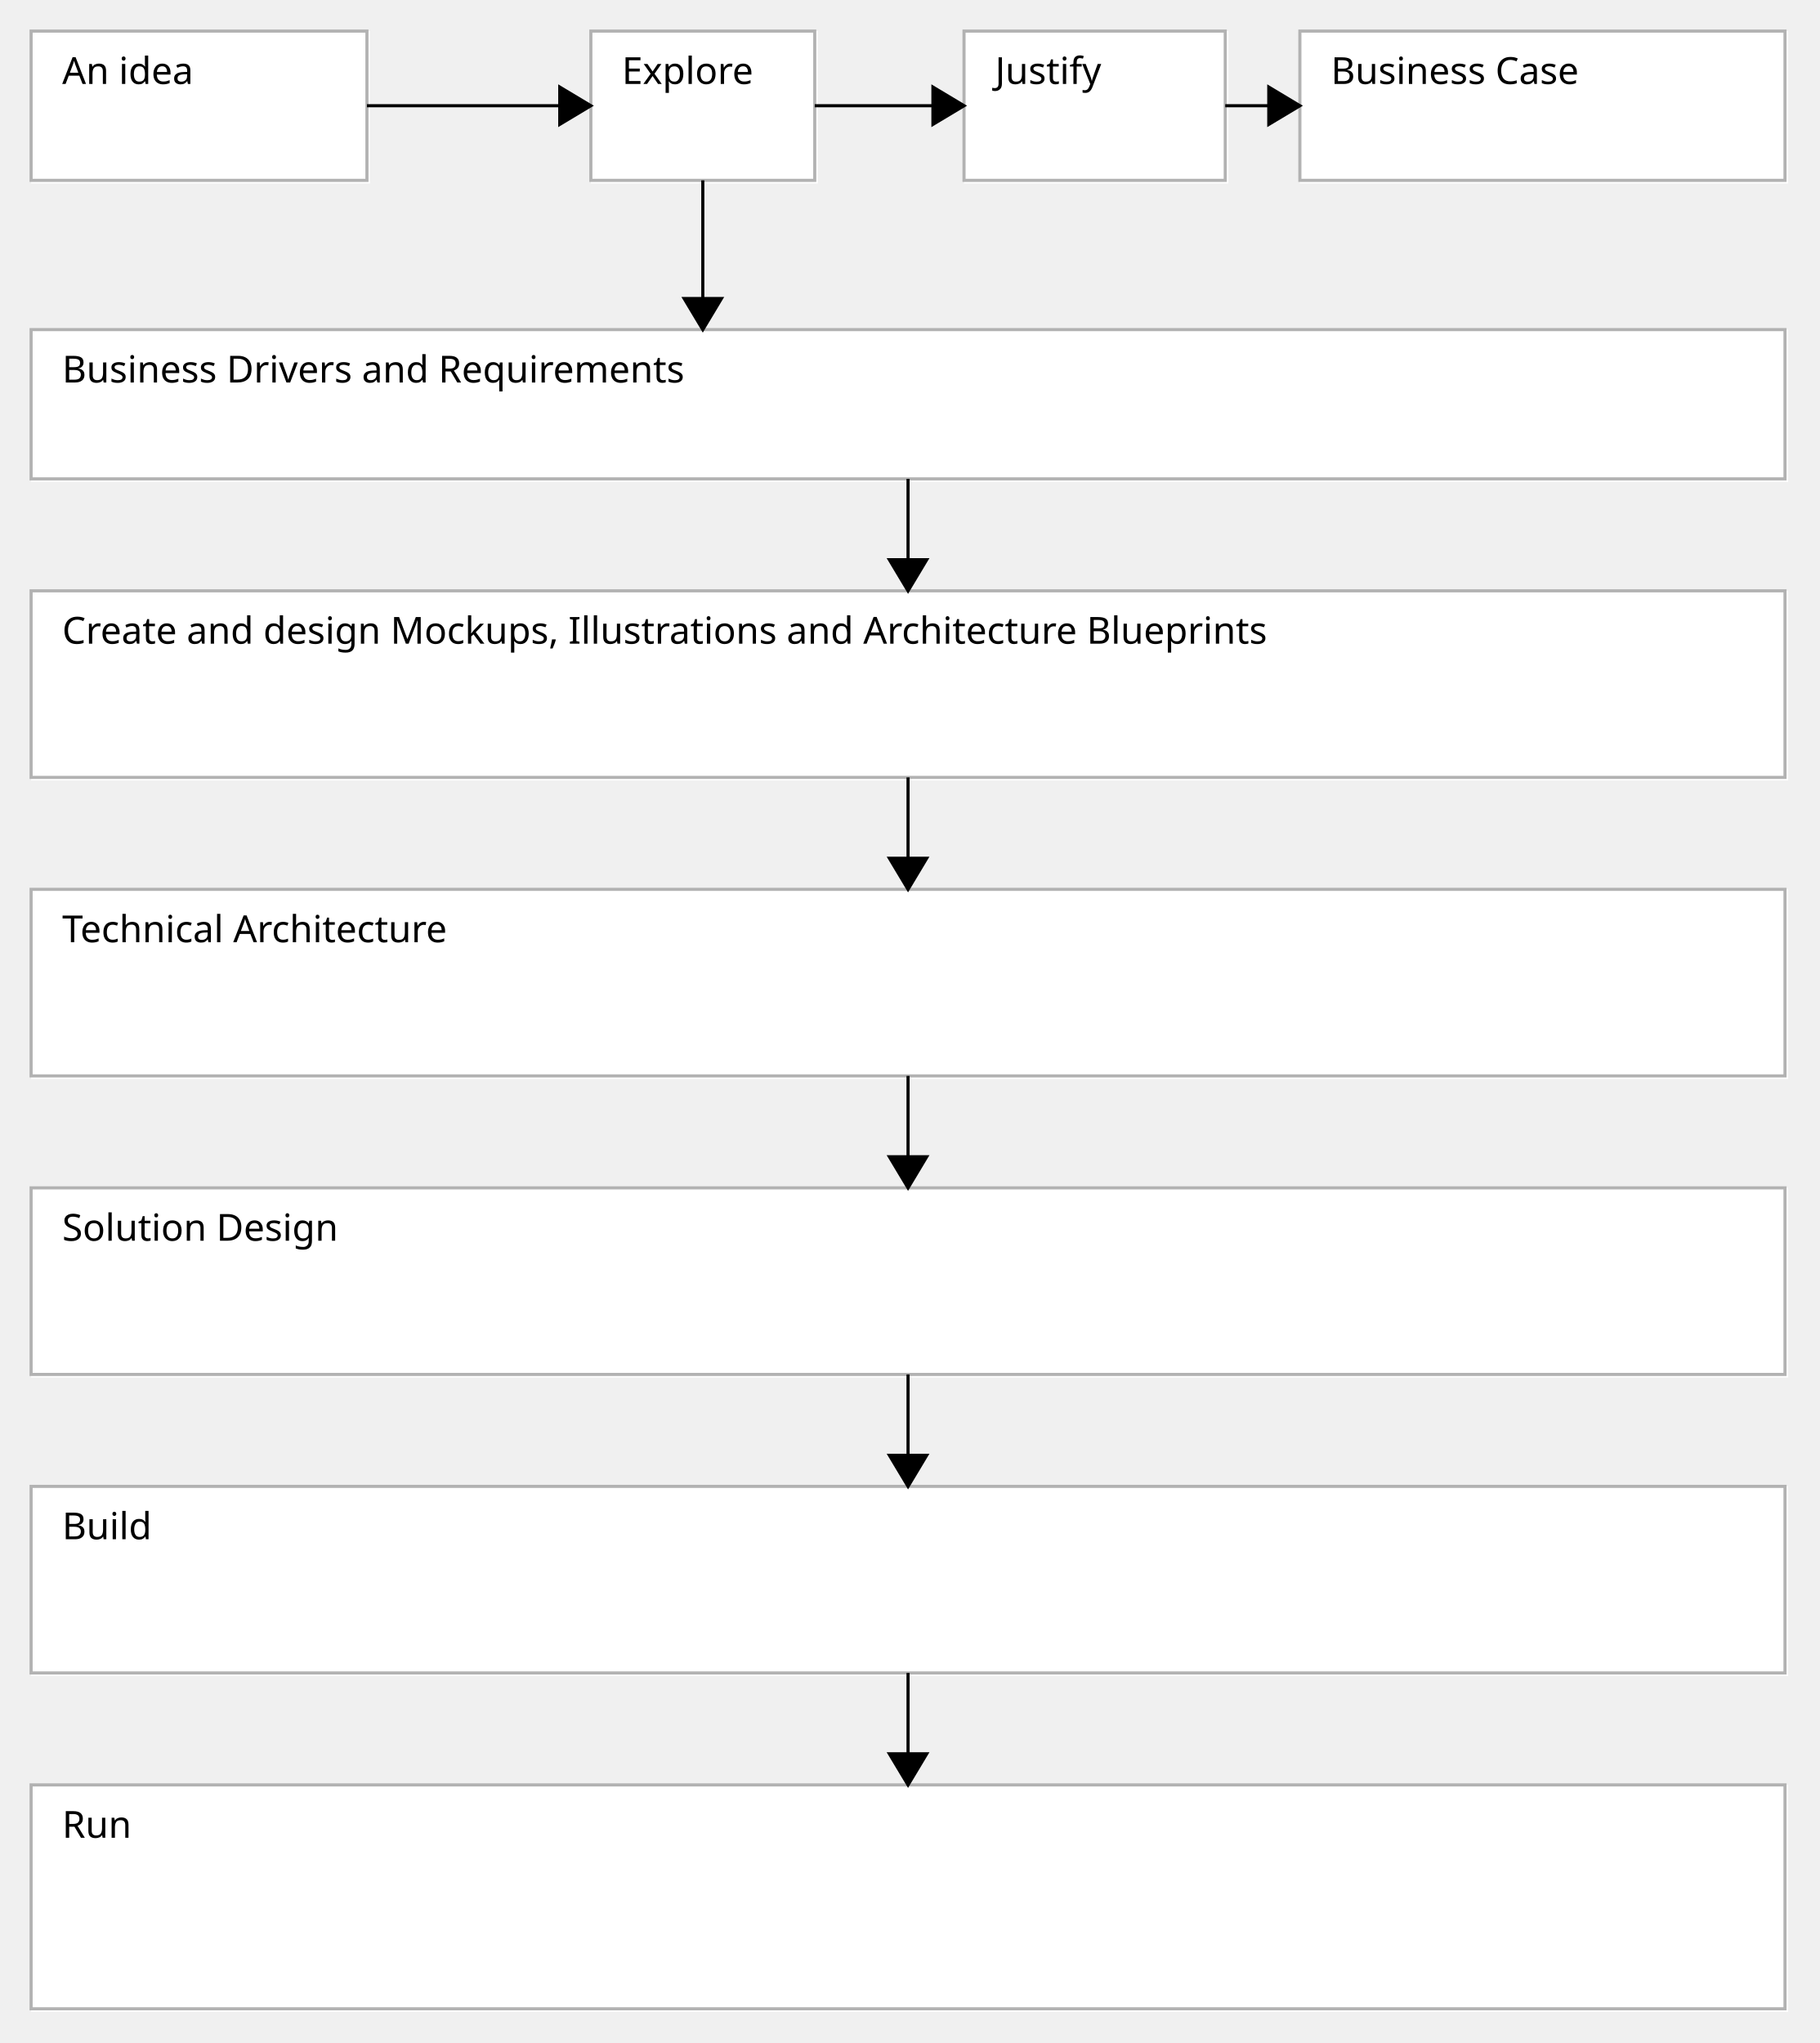
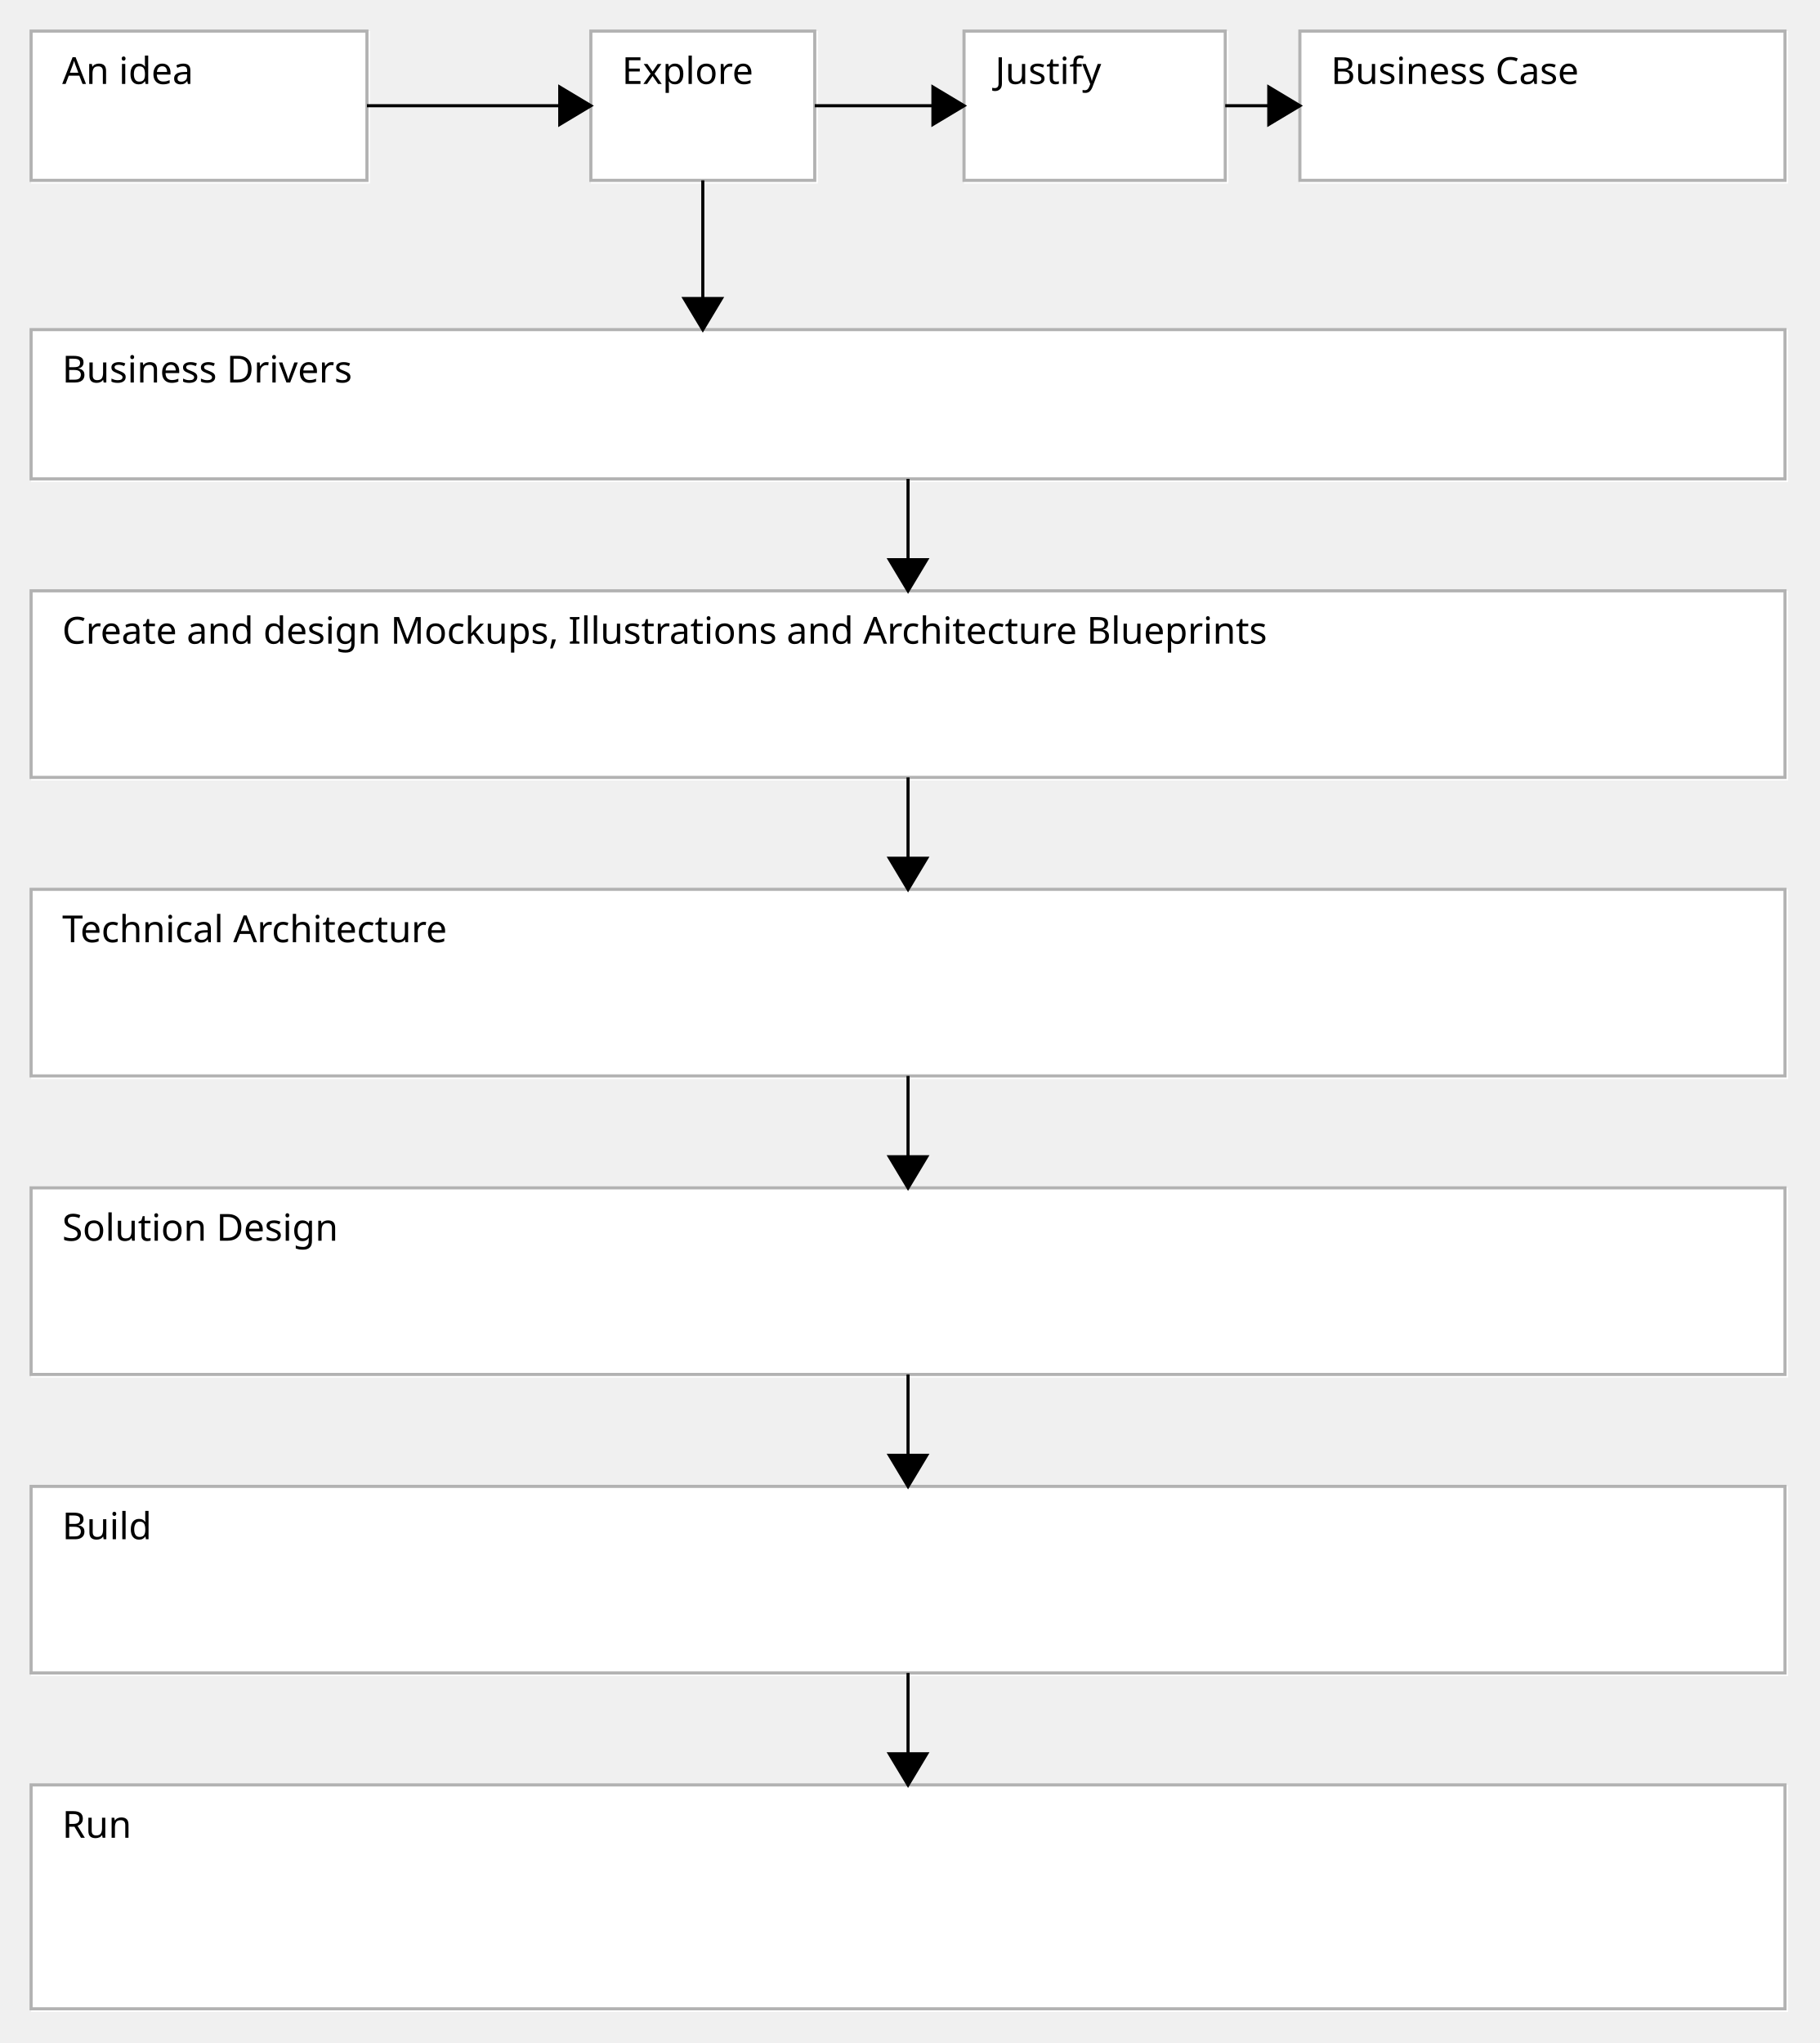
<svg xmlns="http://www.w3.org/2000/svg" fill-opacity="1" color-rendering="auto" color-interpolation="auto" text-rendering="auto" stroke="black" stroke-linecap="square" stroke-miterlimit="10" shape-rendering="auto" stroke-opacity="1" fill="black" stroke-dasharray="none" font-weight="normal" stroke-width="1" viewBox="0 0 585 657" font-family="'Dialog'" font-style="normal" stroke-linejoin="miter" font-size="12" stroke-dashoffset="0" image-rendering="auto">
  <defs id="genericDefs" />
  <g>
    <defs id="defs1">
      <clipPath clipPathUnits="userSpaceOnUse" id="clipPath1">
        <path d="M9 9 L120 9 L120 60 L9 60 L9 9 Z" />
      </clipPath>
      <clipPath clipPathUnits="userSpaceOnUse" id="clipPath2">
        <path d="M19 14 L65 14 L65 31 L19 31 L19 14 Z" />
      </clipPath>
      <clipPath clipPathUnits="userSpaceOnUse" id="clipPath3">
        <path d="M189 9 L264 9 L264 60 L189 60 L189 9 Z" />
      </clipPath>
      <clipPath clipPathUnits="userSpaceOnUse" id="clipPath4">
        <path d="M199 14 L245 14 L245 31 L199 31 L199 14 Z" />
      </clipPath>
      <clipPath clipPathUnits="userSpaceOnUse" id="clipPath5">
        <path d="M417 9 L576 9 L576 60 L417 60 L417 9 Z" />
      </clipPath>
      <clipPath clipPathUnits="userSpaceOnUse" id="clipPath6">
        <path d="M427 14 L511 14 L511 31 L427 31 L427 14 Z" />
      </clipPath>
      <clipPath clipPathUnits="userSpaceOnUse" id="clipPath7">
        <path d="M9 189 L576 189 L576 252 L9 252 L9 189 Z" />
      </clipPath>
      <clipPath clipPathUnits="userSpaceOnUse" id="clipPath8">
        <path d="M19 194 L422 194 L422 211 L19 211 L19 194 Z" />
      </clipPath>
      <clipPath clipPathUnits="userSpaceOnUse" id="clipPath9">
        <path d="M9 285 L576 285 L576 348 L9 348 L9 285 Z" />
      </clipPath>
      <clipPath clipPathUnits="userSpaceOnUse" id="clipPath10">
        <path d="M19 290 L151 290 L151 307 L19 307 L19 290 Z" />
      </clipPath>
      <clipPath clipPathUnits="userSpaceOnUse" id="clipPath11">
        <path d="M9 381 L576 381 L576 444 L9 444 L9 381 Z" />
      </clipPath>
      <clipPath clipPathUnits="userSpaceOnUse" id="clipPath12">
        <path d="M19 386 L113 386 L113 403 L19 403 L19 386 Z" />
      </clipPath>
      <clipPath clipPathUnits="userSpaceOnUse" id="clipPath13">
        <path d="M9 477 L576 477 L576 540 L9 540 L9 477 Z" />
      </clipPath>
      <clipPath clipPathUnits="userSpaceOnUse" id="clipPath14">
        <path d="M19 482 L50 482 L50 499 L19 499 L19 482 Z" />
      </clipPath>
      <clipPath clipPathUnits="userSpaceOnUse" id="clipPath15">
        <path d="M9 573 L576 573 L576 648 L9 648 L9 573 Z" />
      </clipPath>
      <clipPath clipPathUnits="userSpaceOnUse" id="clipPath16">
        <path d="M19 578 L44 578 L44 595 L19 595 L19 578 Z" />
      </clipPath>
      <clipPath clipPathUnits="userSpaceOnUse" id="clipPath17">
        <path d="M9 105 L576 105 L576 156 L9 156 L9 105 Z" />
      </clipPath>
      <clipPath clipPathUnits="userSpaceOnUse" id="clipPath18">
        <path d="M19 110 L226 110 L226 127 L19 127 L19 110 Z" />
      </clipPath>
      <clipPath clipPathUnits="userSpaceOnUse" id="clipPath19">
        <path d="M309 9 L396 9 L396 60 L309 60 L309 9 Z" />
      </clipPath>
      <clipPath clipPathUnits="userSpaceOnUse" id="clipPath20">
        <path d="M319 14 L357 14 L357 31 L319 31 L319 14 Z" />
      </clipPath>
      <clipPath clipPathUnits="userSpaceOnUse" id="clipPath21">
        <path d="M107 17 L202 17 L202 52 L107 52 L107 17 Z" />
      </clipPath>
      <clipPath clipPathUnits="userSpaceOnUse" id="clipPath22">
        <path d="M179 27 L192 27 L192 42 L179 42 L179 27 Z" />
      </clipPath>
      <clipPath clipPathUnits="userSpaceOnUse" id="clipPath23">
        <path d="M209 47 L244 47 L244 118 L209 118 L209 47 Z" />
      </clipPath>
      <clipPath clipPathUnits="userSpaceOnUse" id="clipPath24">
        <path d="M219 95 L234 95 L234 108 L219 108 L219 95 Z" />
      </clipPath>
      <clipPath clipPathUnits="userSpaceOnUse" id="clipPath25">
        <path d="M251 17 L322 17 L322 52 L251 52 L251 17 Z" />
      </clipPath>
      <clipPath clipPathUnits="userSpaceOnUse" id="clipPath26">
        <path d="M299 27 L312 27 L312 42 L299 42 L299 27 Z" />
      </clipPath>
      <clipPath clipPathUnits="userSpaceOnUse" id="clipPath27">
        <path d="M383 17 L430 17 L430 52 L383 52 L383 17 Z" />
      </clipPath>
      <clipPath clipPathUnits="userSpaceOnUse" id="clipPath28">
        <path d="M407 27 L420 27 L420 42 L407 42 L407 27 Z" />
      </clipPath>
      <clipPath clipPathUnits="userSpaceOnUse" id="clipPath29">
        <path d="M275 143 L310 143 L310 202 L275 202 L275 143 Z" />
      </clipPath>
      <clipPath clipPathUnits="userSpaceOnUse" id="clipPath30">
        <path d="M285 179 L300 179 L300 192 L285 192 L285 179 Z" />
      </clipPath>
      <clipPath clipPathUnits="userSpaceOnUse" id="clipPath31">
        <path d="M275 239 L310 239 L310 298 L275 298 L275 239 Z" />
      </clipPath>
      <clipPath clipPathUnits="userSpaceOnUse" id="clipPath32">
        <path d="M285 275 L300 275 L300 288 L285 288 L285 275 Z" />
      </clipPath>
      <clipPath clipPathUnits="userSpaceOnUse" id="clipPath33">
        <path d="M275 335 L310 335 L310 394 L275 394 L275 335 Z" />
      </clipPath>
      <clipPath clipPathUnits="userSpaceOnUse" id="clipPath34">
        <path d="M285 371 L300 371 L300 384 L285 384 L285 371 Z" />
      </clipPath>
      <clipPath clipPathUnits="userSpaceOnUse" id="clipPath35">
        <path d="M275 431 L310 431 L310 490 L275 490 L275 431 Z" />
      </clipPath>
      <clipPath clipPathUnits="userSpaceOnUse" id="clipPath36">
        <path d="M285 467 L300 467 L300 480 L285 480 L285 467 Z" />
      </clipPath>
      <clipPath clipPathUnits="userSpaceOnUse" id="clipPath37">
        <path d="M275 527 L310 527 L310 586 L275 586 L275 527 Z" />
      </clipPath>
      <clipPath clipPathUnits="userSpaceOnUse" id="clipPath38">
        <path d="M285 563 L300 563 L300 576 L285 576 L285 563 Z" />
      </clipPath>
      <font horiz-adv-x="75.0" id="font1">
        <font-face ascent="96.68" font-style="normal" descent="21.094" units-per-em="100" font-family="Lucida Grande" font-weight="normal" />
        <missing-glyph horiz-adv-x="75.0" d="M12.5 0 L12.5 62.5 L62.5 62.5 L62.5 0 ZM15.625 3.125 L59.375 3.125 L59.375 59.375 L15.625 59.375 Z" />
        <glyph unicode="a" horiz-adv-x="55.225" d="M36.963 6.738 Q28.32 -1.221 20.312 -1.221 Q13.721 -1.221 9.375 2.905 Q5.029 7.031 5.029 13.33 Q5.029 22.021 12.329 26.685 Q19.629 31.348 33.252 31.348 L35.547 31.348 L35.547 37.744 Q35.547 46.973 26.074 46.973 Q18.457 46.973 9.619 42.285 L9.619 50.244 Q19.336 54.199 27.832 54.199 Q36.719 54.199 40.942 50.195 Q45.166 46.191 45.166 37.744 L45.166 13.721 Q45.166 5.469 50.244 5.469 Q50.879 5.469 52.1 5.664 L52.783 0.342 Q49.512 -1.221 45.557 -1.221 Q38.818 -1.221 36.963 6.738 ZM35.547 11.963 L35.547 25.684 L32.324 25.781 Q24.414 25.781 19.531 22.778 Q14.648 19.775 14.648 14.893 Q14.648 11.426 17.09 9.033 Q19.531 6.641 23.047 6.641 Q29.053 6.641 35.547 11.963 Z" />
        <glyph unicode="e" horiz-adv-x="55.713" d="M48.486 1.709 Q38.818 -1.221 31.934 -1.221 Q20.215 -1.221 12.817 6.567 Q5.42 14.355 5.42 26.758 Q5.42 38.818 11.938 46.533 Q18.457 54.248 28.613 54.248 Q38.232 54.248 43.481 47.412 Q48.73 40.576 48.73 27.979 L48.682 25 L15.234 25 Q17.334 6.104 33.74 6.104 Q39.746 6.104 48.486 9.326 ZM15.674 32.227 L39.062 32.227 Q39.062 47.022 28.027 47.022 Q16.943 47.022 15.674 32.227 Z" />
        <glyph unicode="d" horiz-adv-x="62.939" d="M43.652 0 L43.652 9.961 Q37.793 -1.221 25.977 -1.221 Q16.406 -1.221 10.913 5.762 Q5.42 12.744 5.42 24.854 Q5.42 38.086 11.646 46.143 Q17.871 54.199 28.027 54.199 Q37.451 54.199 43.652 46.973 L43.652 77.1 L53.32 77.1 L53.32 0 ZM43.652 40.381 Q36.182 46.973 29.492 46.973 Q15.674 46.973 15.674 25.83 Q15.674 7.227 27.979 7.227 Q35.986 7.227 43.652 15.967 Z" />
        <glyph unicode="i" horiz-adv-x="28.906" d="M9.619 0 L9.619 53.027 L19.238 53.027 L19.238 0 ZM9.619 62.647 L9.619 72.266 L19.238 72.266 L19.238 62.647 Z" />
        <glyph unicode=" " horiz-adv-x="31.641" d="" />
        <glyph unicode="n" horiz-adv-x="62.061" d="M9.619 0 L9.619 53.027 L19.238 53.027 L19.238 43.066 Q26.855 54.199 37.891 54.199 Q44.775 54.199 48.877 49.829 Q52.978 45.459 52.978 38.086 L52.978 0 L43.359 0 L43.359 34.961 Q43.359 40.869 41.626 43.384 Q39.893 45.898 35.889 45.898 Q27.051 45.898 19.238 34.326 L19.238 0 Z" />
        <glyph unicode="A" horiz-adv-x="68.994" d="M45.947 27.637 L33.643 58.789 L21.289 27.637 ZM56.787 0 L48.926 20.02 L18.311 20.02 L10.352 0 L0.83 0 L29.492 72.266 L39.648 72.266 L67.871 0 Z" />
        <glyph unicode="r" horiz-adv-x="40.918" d="M9.619 0 L9.619 53.027 L19.238 53.027 L19.238 43.066 Q24.951 54.199 35.84 54.199 Q37.305 54.199 38.916 53.955 L38.916 44.971 Q36.426 45.801 34.522 45.801 Q25.391 45.801 19.238 34.961 L19.238 0 Z" />
        <glyph unicode="o" horiz-adv-x="61.426" d="M30.371 -1.221 Q18.994 -1.221 12.207 6.323 Q5.42 13.867 5.42 26.514 Q5.42 39.307 12.231 46.753 Q19.043 54.199 30.713 54.199 Q42.383 54.199 49.194 46.753 Q56.006 39.307 56.006 26.611 Q56.006 13.623 49.17 6.201 Q42.334 -1.221 30.371 -1.221 ZM30.518 6.006 Q45.801 6.006 45.801 26.611 Q45.801 46.973 30.713 46.973 Q15.674 46.973 15.674 26.514 Q15.674 6.006 30.518 6.006 Z" />
        <glyph unicode="l" horiz-adv-x="28.906" d="M9.619 0 L9.619 77.1 L19.238 77.1 L19.238 0 Z" />
        <glyph unicode="p" horiz-adv-x="62.939" d="M9.619 -19.287 L9.619 53.027 L19.238 53.027 L19.238 43.066 Q25.146 54.199 36.963 54.199 Q46.533 54.199 52.026 47.217 Q57.52 40.234 57.52 28.125 Q57.52 14.941 51.294 6.86 Q45.068 -1.221 34.912 -1.221 Q25.488 -1.221 19.238 6.006 L19.238 -19.287 ZM19.238 12.646 Q26.66 6.006 33.398 6.006 Q47.266 6.006 47.266 27.148 Q47.266 45.801 34.961 45.801 Q26.904 45.801 19.238 37.06 Z" />
        <glyph unicode="x" horiz-adv-x="61.328" d="M4.297 0 L24.463 27.393 L4.883 53.027 L16.309 53.027 L31.787 32.617 L45.801 53.027 L55.176 53.027 L36.816 26.123 L56.787 0 L45.361 0 L29.395 20.996 L13.965 0 Z" />
        <glyph unicode="E" horiz-adv-x="54.199" d="M9.326 0 L9.326 72.266 L49.707 72.266 L49.707 64.6 L19.58 64.6 L19.58 41.406 L44.824 41.406 L44.824 33.838 L19.58 33.838 L19.58 7.666 L51.807 7.666 L51.807 0 Z" />
        <glyph unicode="C" horiz-adv-x="69.189" d="M40.283 -1.807 Q23.438 -1.807 14.258 8.081 Q5.078 17.969 5.078 36.084 Q5.078 54.15 14.429 64.111 Q23.779 74.072 40.772 74.072 Q50.488 74.072 63.525 70.898 L63.525 61.279 Q48.682 66.406 40.625 66.406 Q28.857 66.406 22.412 58.447 Q15.967 50.488 15.967 35.986 Q15.967 22.168 22.852 14.185 Q29.736 6.201 41.65 6.201 Q51.904 6.201 63.623 12.5 L63.623 3.711 Q52.93 -1.807 40.283 -1.807 Z" />
        <glyph unicode="s" horiz-adv-x="50.977" d="M23.682 -1.221 Q17.09 -1.221 7.666 1.855 L7.666 10.693 Q17.09 6.006 24.072 6.006 Q28.223 6.006 30.957 8.252 Q33.691 10.498 33.691 13.867 Q33.691 18.799 26.025 22.021 L20.41 24.414 Q7.959 29.59 7.959 39.307 Q7.959 46.24 12.866 50.22 Q17.773 54.199 26.318 54.199 Q30.762 54.199 37.305 52.978 L39.307 52.588 L39.307 44.58 Q31.25 46.973 26.514 46.973 Q17.236 46.973 17.236 40.234 Q17.236 35.889 24.268 32.91 L28.906 30.957 Q36.768 27.637 40.039 23.95 Q43.31 20.264 43.31 14.746 Q43.31 7.764 37.793 3.272 Q32.275 -1.221 23.682 -1.221 Z" />
        <glyph unicode="u" horiz-adv-x="62.061" d="M42.773 0 L42.773 9.961 Q35.107 -1.221 24.17 -1.221 Q17.236 -1.221 13.135 3.149 Q9.033 7.519 9.033 14.941 L9.033 53.027 L18.652 53.027 L18.652 18.066 Q18.652 12.109 20.386 9.595 Q22.119 7.08 26.172 7.08 Q34.961 7.08 42.773 18.652 L42.773 53.027 L52.393 53.027 L52.393 0 Z" />
        <glyph unicode="B" horiz-adv-x="57.52" d="M9.326 0 L9.326 72.266 L28.076 72.266 Q38.916 72.266 44.702 68.164 Q50.488 64.062 50.488 56.348 Q50.488 43.213 35.645 37.647 Q53.369 32.227 53.369 18.066 Q53.369 9.277 47.51 4.639 Q41.65 0 30.615 0 ZM19.482 7.666 L21.582 7.666 Q32.861 7.666 36.182 9.082 Q42.529 11.768 42.529 19.043 Q42.529 25.488 36.768 29.761 Q31.006 34.033 22.363 34.033 L19.482 34.033 ZM19.482 40.527 L22.754 40.527 Q30.957 40.527 35.474 44.043 Q39.99 47.559 39.99 53.955 Q39.99 64.6 23.486 64.6 L19.482 64.6 Z" />
        <glyph unicode="h" horiz-adv-x="62.061" d="M9.619 0 L9.619 77.1 L19.238 77.1 L19.238 43.066 Q26.855 54.199 37.891 54.199 Q44.775 54.199 48.877 49.829 Q52.978 45.459 52.978 38.086 L52.978 0 L43.359 0 L43.359 34.961 Q43.359 40.869 41.626 43.384 Q39.893 45.898 35.889 45.898 Q27.051 45.898 19.238 34.326 L19.238 0 Z" />
        <glyph unicode="I" horiz-adv-x="28.809" d="M9.277 0 L9.277 72.266 L19.531 72.266 L19.531 0 Z" />
        <glyph unicode="," horiz-adv-x="31.641" d="M9.766 -15.674 L9.766 -12.06 Q14.453 -10.742 14.453 -0.977 L14.453 0 L9.766 0 L9.766 12.06 L21.826 12.06 L21.826 1.611 Q21.826 -14.453 9.766 -15.674 Z" />
        <glyph unicode="k" horiz-adv-x="58.447" d="M9.619 0 L9.619 77.1 L19.238 77.1 L19.238 27.295 L41.699 53.027 L52.051 53.027 L30.615 28.271 L56.494 0 L44.19 0 L19.238 27.197 L19.238 0 Z" />
        <glyph unicode="c" horiz-adv-x="51.221" d="M30.322 -1.221 Q19.58 -1.221 12.5 6.738 Q5.42 14.697 5.42 26.807 Q5.42 39.746 12.427 46.973 Q19.434 54.199 31.982 54.199 Q38.184 54.199 45.85 52.49 L45.85 44.434 Q37.695 46.826 32.568 46.826 Q25.195 46.826 20.727 41.284 Q16.26 35.742 16.26 26.514 Q16.26 17.578 20.85 12.06 Q25.439 6.543 32.861 6.543 Q39.453 6.543 46.435 9.912 L46.435 1.611 Q37.109 -1.221 30.322 -1.221 Z" />
        <glyph unicode="M" horiz-adv-x="86.133" d="M9.326 0 L9.326 72.266 L23.535 72.266 L43.555 16.357 L64.16 72.266 L76.856 72.266 L76.856 0 L67.285 0 L67.285 58.789 L47.363 4.834 L37.451 4.834 L18.115 58.935 L18.115 0 Z" />
        <glyph unicode="g" horiz-adv-x="62.354" d="M9.815 -17.627 L10.938 -9.277 Q19.287 -13.232 27.393 -13.232 Q43.652 -13.232 43.652 4.004 L43.652 12.354 Q38.33 1.221 26.172 1.221 Q16.65 1.221 11.035 8.154 Q5.42 15.088 5.42 26.855 Q5.42 38.965 11.816 46.582 Q18.213 54.199 28.369 54.199 Q37.256 54.199 43.652 46.973 L43.652 53.027 L53.32 53.027 L53.32 14.453 Q53.32 2.002 52.026 -3.979 Q50.732 -9.961 47.168 -13.77 Q40.869 -20.459 27.588 -20.459 Q18.311 -20.459 9.815 -17.627 ZM43.652 18.359 L43.652 40.381 Q37.305 46.973 29.834 46.973 Q23.193 46.973 19.434 41.65 Q15.674 36.328 15.674 27.051 Q15.674 9.619 27.93 9.619 Q36.279 9.619 43.652 18.359 Z" />
        <glyph unicode="t" horiz-adv-x="37.402" d="M25.537 -1.221 Q18.213 -1.221 14.111 2.978 Q10.01 7.178 10.01 14.648 L10.01 45.801 L3.369 45.801 L3.369 53.027 L10.01 53.027 L10.01 62.647 L19.629 63.574 L19.629 53.027 L33.496 53.027 L33.496 45.801 L19.629 45.801 L19.629 16.406 Q19.629 6.006 28.613 6.006 Q30.518 6.006 33.252 6.641 L33.252 0 Q28.809 -1.221 25.537 -1.221 Z" />
        <glyph unicode="T" horiz-adv-x="63.232" d="M26.514 0 L26.514 64.6 L0.879 64.6 L0.879 72.266 L62.402 72.266 L62.402 64.6 L36.768 64.6 L36.768 0 Z" />
        <glyph unicode="D" horiz-adv-x="74.902" d="M9.326 0 L9.326 72.266 L33.35 72.266 Q44.092 72.266 50.708 69.873 Q57.324 67.481 62.158 61.768 Q69.824 52.685 69.824 37.842 Q69.824 19.824 60.303 9.912 Q50.781 0 33.496 0 ZM19.58 7.666 L32.715 7.666 Q46.777 7.666 52.637 15.234 Q58.935 23.291 58.935 36.865 Q58.935 49.609 52.734 56.885 Q48.975 61.328 43.75 62.964 Q38.525 64.6 28.027 64.6 L19.58 64.6 Z" />
        <glyph unicode="S" horiz-adv-x="53.857" d="M23.486 -1.807 Q16.211 -1.807 4.883 1.367 L4.883 11.523 Q17.09 5.859 24.951 5.859 Q31.006 5.859 34.692 9.033 Q38.379 12.207 38.379 17.383 Q38.379 21.631 35.962 24.609 Q33.545 27.588 27.051 31.25 L22.07 34.131 Q12.842 39.404 9.058 44.067 Q5.273 48.73 5.273 54.932 Q5.273 63.281 11.328 68.677 Q17.383 74.072 26.758 74.072 Q35.107 74.072 44.385 71.289 L44.385 61.914 Q32.959 66.406 27.344 66.406 Q22.021 66.406 18.555 63.574 Q15.088 60.742 15.088 56.445 Q15.088 52.832 17.627 50.049 Q20.166 47.266 26.904 43.408 L32.08 40.478 Q41.455 35.156 45.166 30.42 Q48.877 25.684 48.877 19.043 Q48.877 9.619 41.919 3.906 Q34.961 -1.807 23.486 -1.807 Z" />
        <glyph unicode="R" horiz-adv-x="63.232" d="M9.326 0 L9.326 72.266 L31.201 72.266 Q41.602 72.266 47.144 67.676 Q52.685 63.086 52.685 54.346 Q52.685 39.893 38.086 33.838 L62.207 0 L49.609 0 L29.053 30.566 L19.482 30.566 L19.482 0 ZM19.482 38.232 L22.803 38.232 Q42.139 38.232 42.139 53.418 Q42.139 64.6 25.928 64.6 L19.482 64.6 Z" />
        <glyph unicode="m" horiz-adv-x="93.359" d="M9.619 0 L9.619 53.027 L19.238 53.027 L19.238 43.066 Q26.27 54.199 37.305 54.199 Q47.949 54.199 51.807 43.066 Q58.643 54.248 69.58 54.248 Q76.611 54.248 80.469 50.122 Q84.326 45.996 84.326 38.574 L84.326 0 L74.658 0 L74.658 37.06 Q74.658 46.143 67.481 46.143 Q60.01 46.143 51.807 35.547 L51.807 0 L42.139 0 L42.139 37.06 Q42.139 46.191 34.815 46.191 Q27.539 46.191 19.238 35.547 L19.238 0 Z" />
        <glyph unicode="q" horiz-adv-x="62.939" d="M43.652 -19.287 L43.652 9.961 Q37.793 -1.221 25.977 -1.221 Q16.406 -1.221 10.913 5.762 Q5.42 12.744 5.42 24.854 Q5.42 38.086 11.646 46.143 Q17.871 54.199 28.027 54.199 Q37.451 54.199 43.652 46.973 L43.652 53.027 L53.32 53.027 L53.32 -19.287 ZM43.652 40.381 Q36.182 46.973 29.492 46.973 Q15.674 46.973 15.674 25.83 Q15.674 7.227 27.979 7.227 Q35.986 7.227 43.652 15.967 Z" />
        <glyph unicode="v" horiz-adv-x="51.758" d="M20.605 0 L0.879 53.027 L10.498 53.027 L25.928 11.768 L42.188 53.027 L51.172 53.027 L30.225 0 Z" />
        <glyph unicode="y" horiz-adv-x="52.246" d="M12.695 -19.287 L21.289 0 L0.781 53.027 L11.182 53.027 L26.367 13.086 L42.578 53.027 L51.66 53.027 L22.705 -19.287 Z" />
        <glyph unicode="f" horiz-adv-x="36.768" d="M21.094 45.801 L21.094 0 L11.426 0 L11.426 45.801 L3.906 45.801 L3.906 53.027 L11.426 53.027 L11.426 59.375 Q11.426 78.32 28.711 78.32 Q33.545 78.32 39.697 76.709 L39.697 69.092 Q33.203 71.094 29.297 71.094 Q24.561 71.094 22.827 68.823 Q21.094 66.553 21.094 60.4 L21.094 53.027 L34.326 53.027 L34.326 45.801 Z" />
        <glyph unicode="J" horiz-adv-x="31.104" d="M-8.984 -13.428 L-8.984 -4.346 Q-3.125 -6.25 1.367 -6.25 Q7.227 -6.25 9.546 -2.905 Q11.865 0.44 11.865 8.789 L11.865 72.266 L22.119 72.266 L22.119 9.131 Q22.119 -14.453 -0.195 -14.453 Q-3.613 -14.453 -8.984 -13.428 Z" />
      </font>
    </defs>
    <g fill="white" text-rendering="optimizeLegibility" font-family="'Lucida Grande'" stroke-linejoin="round" stroke="white" stroke-width="0" stroke-miterlimit="0">
      <rect x="10" width="109" height="49" y="10" clip-path="url(#clipPath1)" stroke="none" />
    </g>
    <g fill="rgb(178,178,178)" text-rendering="optimizeLegibility" font-family="'Lucida Grande'" stroke-linecap="butt" stroke="rgb(178,178,178)">
      <rect fill="none" x="10" width="108" height="48" y="10" clip-path="url(#clipPath1)" />
      <text fill="black" x="20" xml:space="preserve" y="27" clip-path="url(#clipPath2)" stroke="none">An idea</text>
      <rect x="190" y="10" clip-path="url(#clipPath3)" fill="white" width="73" height="49" stroke="none" />
      <rect fill="none" x="190" width="72" height="48" y="10" clip-path="url(#clipPath3)" />
      <text fill="black" x="200" xml:space="preserve" y="27" clip-path="url(#clipPath4)" stroke="none">Explore</text>
      <rect x="418" y="10" clip-path="url(#clipPath5)" fill="white" width="157" height="49" stroke="none" />
      <rect fill="none" x="418" width="156" height="48" y="10" clip-path="url(#clipPath5)" />
      <text fill="black" x="428" xml:space="preserve" y="27" clip-path="url(#clipPath6)" stroke="none">Business Case</text>
      <rect x="10" y="190" clip-path="url(#clipPath7)" fill="white" width="565" height="61" stroke="none" />
      <rect fill="none" x="10" width="564" height="60" y="190" clip-path="url(#clipPath7)" />
      <text fill="black" x="20" xml:space="preserve" y="207" clip-path="url(#clipPath8)" stroke="none">Create and design Mockups, Illustrations and Architecture Blueprints</text>
      <rect x="10" y="286" clip-path="url(#clipPath9)" fill="white" width="565" height="61" stroke="none" />
      <rect fill="none" x="10" width="564" height="60" y="286" clip-path="url(#clipPath9)" />
      <text fill="black" x="20" xml:space="preserve" y="303" clip-path="url(#clipPath10)" stroke="none">Technical Architecture</text>
      <rect x="10" y="382" clip-path="url(#clipPath11)" fill="white" width="565" height="61" stroke="none" />
      <rect fill="none" x="10" width="564" height="60" y="382" clip-path="url(#clipPath11)" />
      <text fill="black" x="20" xml:space="preserve" y="399" clip-path="url(#clipPath12)" stroke="none">Solution Design</text>
      <rect x="10" y="478" clip-path="url(#clipPath13)" fill="white" width="565" height="61" stroke="none" />
      <rect fill="none" x="10" width="564" height="60" y="478" clip-path="url(#clipPath13)" />
      <text fill="black" x="20" xml:space="preserve" y="495" clip-path="url(#clipPath14)" stroke="none">Build</text>
      <rect x="10" y="574" clip-path="url(#clipPath15)" fill="white" width="565" height="73" stroke="none" />
      <rect fill="none" x="10" width="564" height="72" y="574" clip-path="url(#clipPath15)" />
      <text fill="black" x="20" xml:space="preserve" y="591" clip-path="url(#clipPath16)" stroke="none">Run</text>
      <rect x="10" y="106" clip-path="url(#clipPath17)" fill="white" width="565" height="49" stroke="none" />
      <rect fill="none" x="10" width="564" height="48" y="106" clip-path="url(#clipPath17)" />
-       <text fill="black" x="20" xml:space="preserve" y="123" clip-path="url(#clipPath18)" stroke="none">Business Drivers and Requirements</text>
+       <text fill="black" x="20" xml:space="preserve" y="123" clip-path="url(#clipPath18)" stroke="none">Business Drivers</text>
      <rect x="310" y="10" clip-path="url(#clipPath19)" fill="white" width="85" height="49" stroke="none" />
      <rect fill="none" x="310" width="84" height="48" y="10" clip-path="url(#clipPath19)" />
      <text fill="black" x="320" xml:space="preserve" y="27" clip-path="url(#clipPath20)" stroke="none">Justify</text>
    </g>
    <g stroke-linecap="butt" font-size="13" text-rendering="optimizeLegibility">
      <line y2="34" fill="none" x1="118" clip-path="url(#clipPath21)" x2="190" y1="34" />
      <polygon points=" 190 34 180 40 180 28" clip-path="url(#clipPath22)" stroke="none" />
      <polygon fill="none" points=" 190 34 180 40 180 28" clip-path="url(#clipPath22)" />
      <line y2="106" fill="none" x1="226" clip-path="url(#clipPath23)" x2="226" y1="58" />
      <polygon points=" 226 106 220 96 232 96" clip-path="url(#clipPath24)" stroke="none" />
      <polygon fill="none" points=" 226 106 220 96 232 96" clip-path="url(#clipPath24)" />
      <line y2="34" fill="none" x1="262" clip-path="url(#clipPath25)" x2="310" y1="34" />
      <polygon points=" 310 34 300 40 300 28" clip-path="url(#clipPath26)" stroke="none" />
      <polygon fill="none" points=" 310 34 300 40 300 28" clip-path="url(#clipPath26)" />
      <line y2="34" fill="none" x1="394" clip-path="url(#clipPath27)" x2="418" y1="34" />
      <polygon points=" 418 34 408 40 408 28" clip-path="url(#clipPath28)" stroke="none" />
      <polygon fill="none" points=" 418 34 408 40 408 28" clip-path="url(#clipPath28)" />
      <line y2="190" fill="none" x1="292" clip-path="url(#clipPath29)" x2="292" y1="154" />
      <polygon points=" 292 190 286 180 298 180" clip-path="url(#clipPath30)" stroke="none" />
      <polygon fill="none" points=" 292 190 286 180 298 180" clip-path="url(#clipPath30)" />
      <line y2="286" fill="none" x1="292" clip-path="url(#clipPath31)" x2="292" y1="250" />
      <polygon points=" 292 286 286 276 298 276" clip-path="url(#clipPath32)" stroke="none" />
      <polygon fill="none" points=" 292 286 286 276 298 276" clip-path="url(#clipPath32)" />
      <line y2="382" fill="none" x1="292" clip-path="url(#clipPath33)" x2="292" y1="346" />
      <polygon points=" 292 382 286 372 298 372" clip-path="url(#clipPath34)" stroke="none" />
      <polygon fill="none" points=" 292 382 286 372 298 372" clip-path="url(#clipPath34)" />
      <line y2="478" fill="none" x1="292" clip-path="url(#clipPath35)" x2="292" y1="442" />
      <polygon points=" 292 478 286 468 298 468" clip-path="url(#clipPath36)" stroke="none" />
      <polygon fill="none" points=" 292 478 286 468 298 468" clip-path="url(#clipPath36)" />
      <line y2="574" fill="none" x1="292" clip-path="url(#clipPath37)" x2="292" y1="538" />
      <polygon points=" 292 574 286 564 298 564" clip-path="url(#clipPath38)" stroke="none" />
      <polygon fill="none" points=" 292 574 286 564 298 564" clip-path="url(#clipPath38)" />
    </g>
  </g>
</svg>
